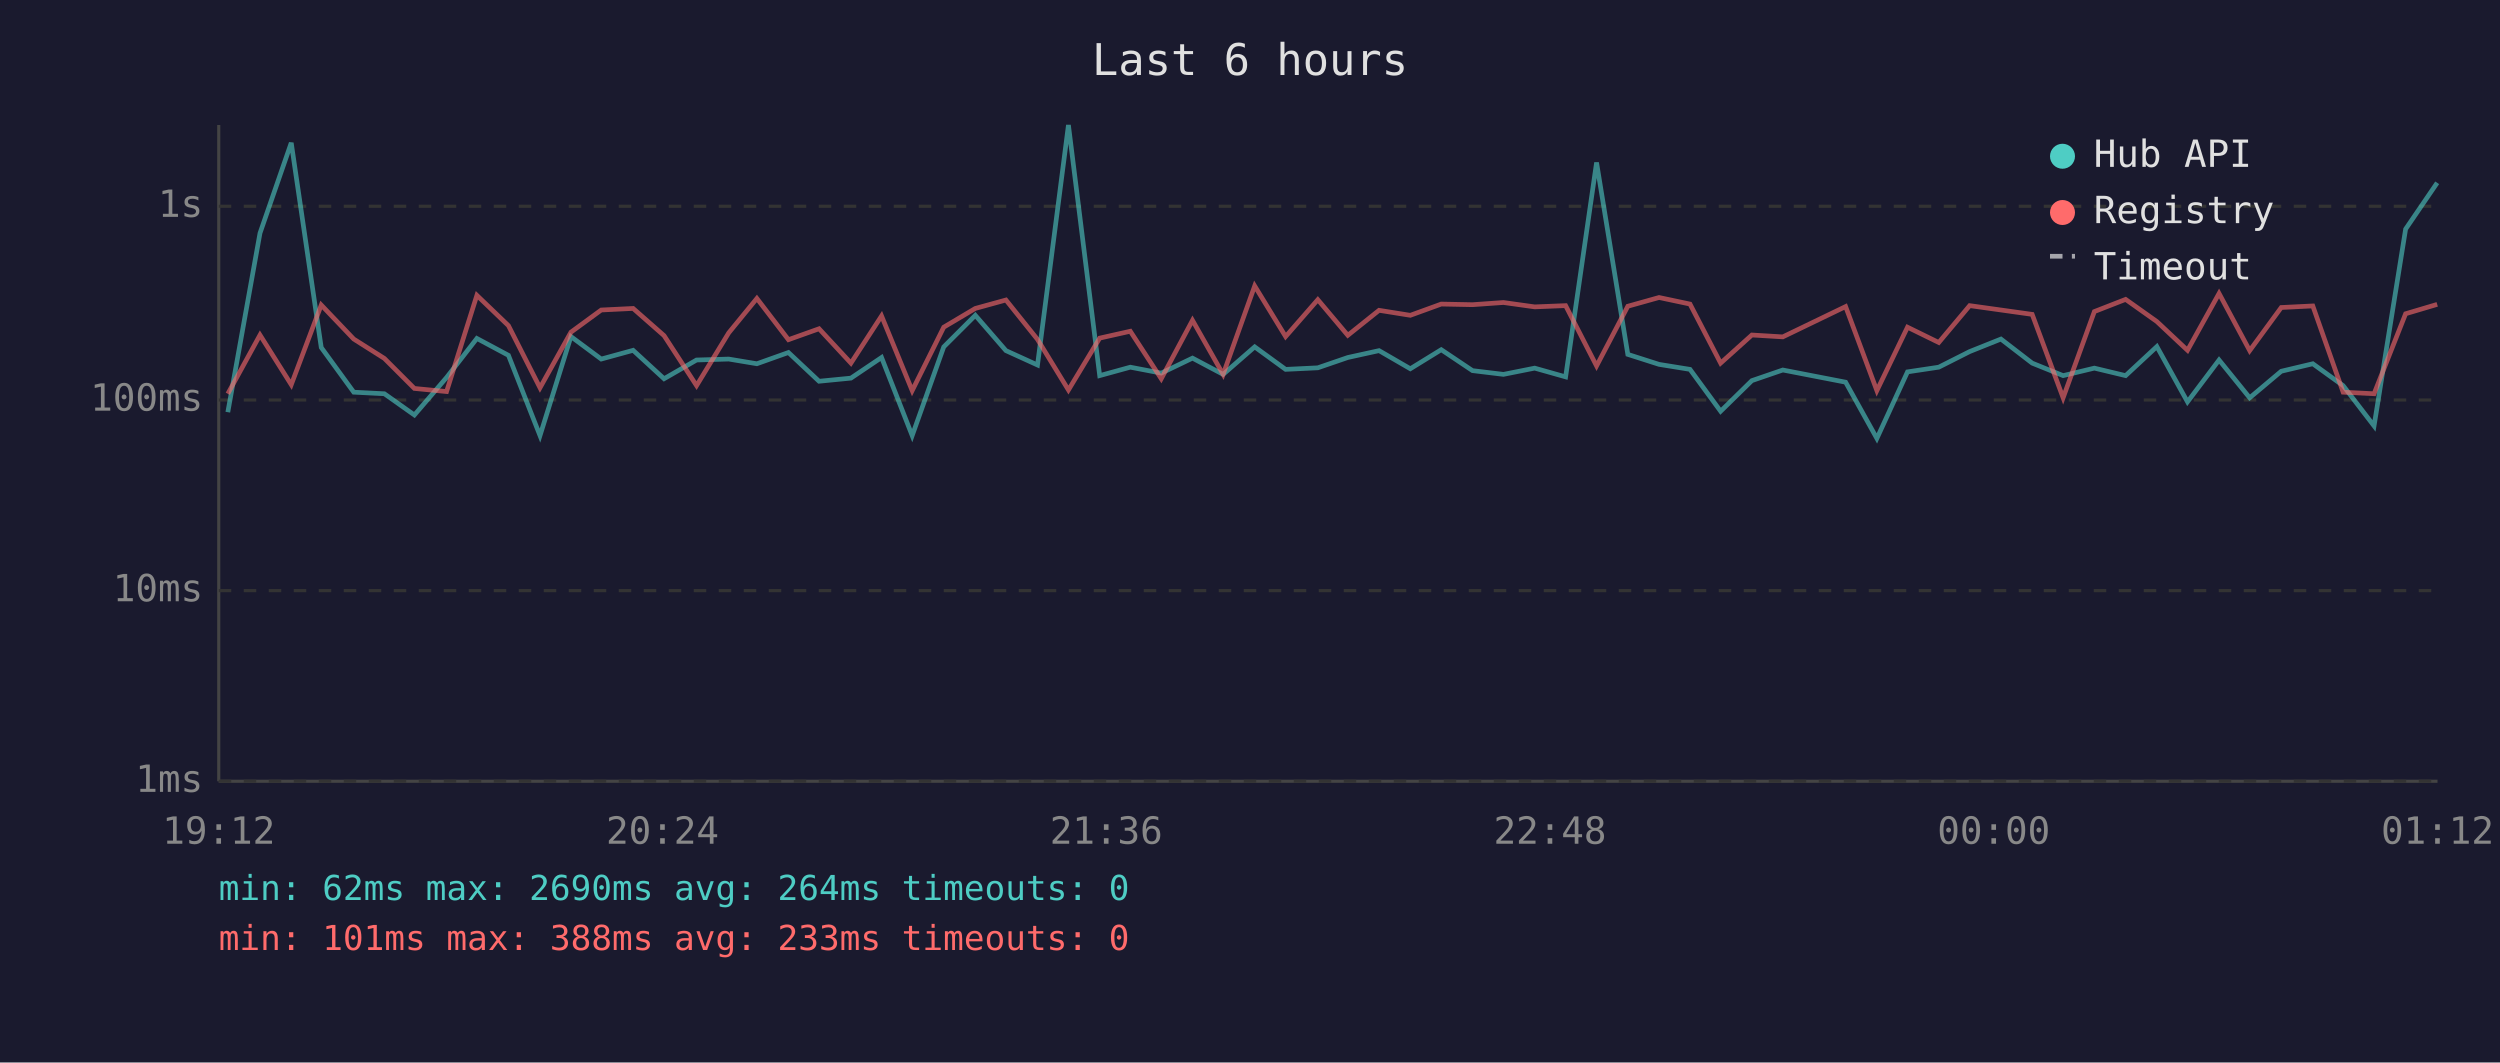
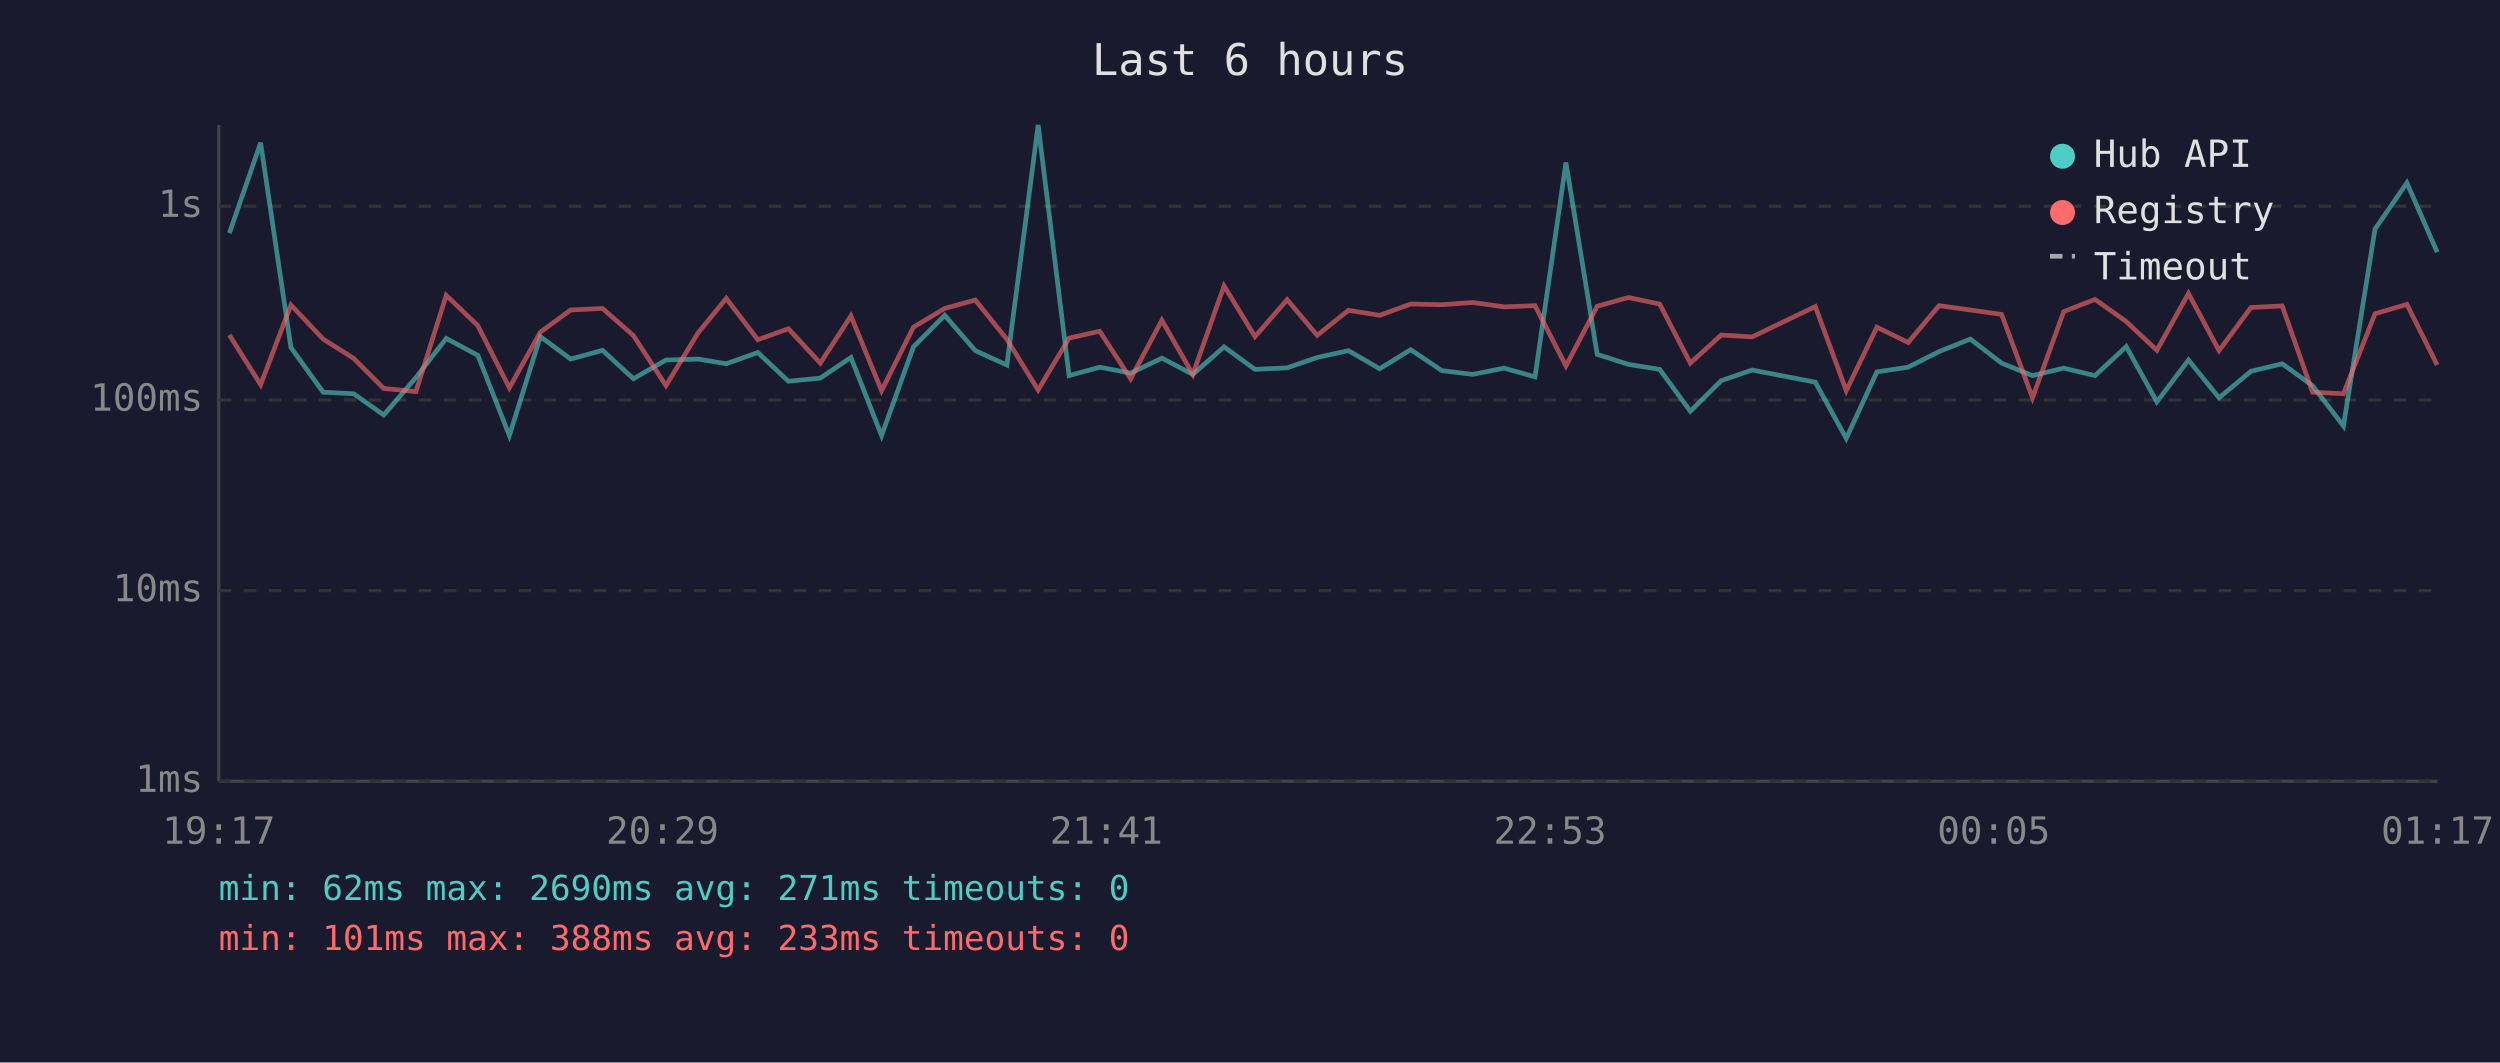
<svg xmlns="http://www.w3.org/2000/svg" viewBox="0 0 800 340" font-family="monospace" font-size="12">
  <rect width="800" height="340" fill="#1a1a2e" />
  <text x="400" y="24" fill="#e0e0e0" font-size="14" text-anchor="middle">Last 6 hours</text>
  <line x1="70" y1="40" x2="70" y2="250" stroke="#444" stroke-width="1" />
  <line x1="70" y1="250" x2="780" y2="250" stroke="#444" stroke-width="1" />
  <line x1="70" y1="250" x2="780" y2="250" stroke="#333" stroke-width="1" stroke-dasharray="4" />
  <text x="65" y="250" fill="#888" text-anchor="end" dominant-baseline="middle">1ms</text>
  <line x1="70" y1="189" x2="780" y2="189" stroke="#333" stroke-width="1" stroke-dasharray="4" />
  <text x="65" y="189" fill="#888" text-anchor="end" dominant-baseline="middle">10ms</text>
  <line x1="70" y1="128" x2="780" y2="128" stroke="#333" stroke-width="1" stroke-dasharray="4" />
  <text x="65" y="128" fill="#888" text-anchor="end" dominant-baseline="middle">100ms</text>
  <line x1="70" y1="66" x2="780" y2="66" stroke="#333" stroke-width="1" stroke-dasharray="4" />
  <text x="65" y="66" fill="#888" text-anchor="end" dominant-baseline="middle">1s</text>
-   <text x="70" y="270" fill="#888" text-anchor="middle">19:12</text>
-   <text x="212" y="270" fill="#888" text-anchor="middle">20:24</text>
-   <text x="354" y="270" fill="#888" text-anchor="middle">21:36</text>
-   <text x="496" y="270" fill="#888" text-anchor="middle">22:48</text>
-   <text x="638" y="270" fill="#888" text-anchor="middle">00:00</text>
-   <text x="780" y="270" fill="#888" text-anchor="middle">01:12</text>
-   <polyline points="72.9,131.9 83.2,74.6 93.2,45.7 102.8,111.2 113.2,125.5 123.0,126.0 132.6,132.8 142.9,120.8 152.6,108.3 162.7,113.7 172.8,139.4 182.7,107.7 192.4,114.9 202.6,112.1 212.5,121.2 222.9,115.2 233.2,114.9 242.2,116.4 252.3,112.8 262.1,122.0 272.3,121.0 282.1,114.4 291.9,139.4 302.0,111.0 312.1,100.9 321.9,112.2 332.0,116.8 341.9,40.0 351.9,120.2 361.7,117.5 371.6,119.4 381.6,114.6 391.4,119.8 401.5,111.0 411.4,118.2 421.7,117.7 431.3,114.4 441.3,112.2 451.3,118.0 461.2,111.9 471.2,118.6 481.1,119.8 491.1,117.8 501.0,120.6 510.9,52.0 520.9,113.4 530.9,116.6 540.8,118.2 550.6,131.6 560.6,121.8 570.5,118.4 590.6,122.3 600.6,140.3 610.4,119.0 620.4,117.5 630.3,112.5 640.3,108.5 650.3,116.2 660.2,120.2 670.2,117.8 680.2,120.2 690.2,110.9 700.0,128.6 710.1,115.2 719.9,127.3 730.0,118.8 740.1,116.4 749.8,123.4 759.7,136.3 769.8,73.3 779.9,58.5" fill="none" stroke="#4ecdc4" stroke-width="1.5" opacity="0.6" />
-   <polyline points="72.9,126.0 83.2,107.2 93.2,123.1 102.8,97.6 113.2,108.5 123.0,114.7 132.6,124.3 142.9,125.3 152.6,94.5 162.7,104.2 172.8,124.1 182.7,106.3 192.4,99.2 202.6,98.7 212.5,107.4 222.9,123.4 233.2,106.5 242.2,95.5 252.3,108.7 262.1,105.2 272.3,116.2 282.1,101.1 291.9,125.0 302.0,104.7 312.1,98.7 321.9,96.0 332.0,108.6 341.9,124.8 351.9,108.2 361.7,106.0 371.6,121.2 381.6,102.5 391.4,119.8 401.5,91.5 411.4,107.7 421.7,95.9 431.3,107.3 441.3,99.3 451.3,100.9 461.2,97.3 471.2,97.5 481.1,96.8 491.1,98.2 501.0,97.8 510.9,117.1 520.9,98.0 530.9,95.2 540.8,97.3 550.6,116.2 560.6,107.2 570.5,107.8 590.6,98.1 600.6,125.0 610.4,104.7 620.4,109.6 630.3,97.8 640.3,99.2 650.3,100.6 660.2,127.3 670.2,99.7 680.2,95.8 690.2,102.9 700.0,112.1 710.1,93.9 719.9,112.2 730.0,98.4 740.1,97.9 749.8,125.5 759.7,126.0 769.8,100.4 779.9,97.4" fill="none" stroke="#ff6b6b" stroke-width="1.5" opacity="0.6" />
+   <text x="70" y="270" fill="#888" text-anchor="middle">19:17</text>
+   <text x="212" y="270" fill="#888" text-anchor="middle">20:29</text>
+   <text x="354" y="270" fill="#888" text-anchor="middle">21:41</text>
+   <text x="496" y="270" fill="#888" text-anchor="middle">22:53</text>
+   <text x="638" y="270" fill="#888" text-anchor="middle">00:05</text>
+   <text x="780" y="270" fill="#888" text-anchor="middle">01:17</text>
+   <polyline points="73.4,74.6 83.4,45.7 93.1,111.2 103.4,125.5 113.2,126.0 122.8,132.8 133.1,120.8 142.8,108.3 152.9,113.7 163.0,139.4 172.9,107.7 182.6,114.9 192.8,112.1 202.7,121.2 213.1,115.2 223.4,114.9 232.4,116.4 242.5,112.8 252.3,122.0 262.5,121.0 272.3,114.4 282.1,139.4 292.3,111.0 302.3,100.9 312.1,112.2 322.2,116.8 332.2,40.0 342.1,120.2 351.9,117.5 361.8,119.4 371.8,114.6 381.7,119.8 391.7,111.0 401.6,118.2 411.9,117.7 421.5,114.4 431.5,112.2 441.5,118.0 451.4,111.9 461.4,118.6 471.3,119.8 481.3,117.8 491.2,120.6 501.1,52.0 511.1,113.4 521.1,116.6 531.1,118.2 540.9,131.6 550.8,121.8 560.7,118.4 580.9,122.3 590.8,140.3 600.6,119.0 610.6,117.5 620.5,112.5 630.5,108.5 640.5,116.2 650.4,120.2 660.4,117.8 670.4,120.2 680.4,110.9 690.2,128.6 700.3,115.2 710.1,127.3 720.3,118.8 730.3,116.4 740.0,123.4 749.9,136.3 760.0,73.3 770.2,58.5 779.9,80.7" fill="none" stroke="#4ecdc4" stroke-width="1.5" opacity="0.6" />
+   <polyline points="73.4,107.2 83.4,123.1 93.1,97.6 103.4,108.5 113.2,114.7 122.8,124.3 133.1,125.3 142.8,94.5 152.9,104.2 163.0,124.1 172.9,106.3 182.6,99.2 192.8,98.7 202.7,107.4 213.1,123.4 223.4,106.5 232.4,95.5 242.5,108.7 252.3,105.2 262.5,116.2 272.3,101.1 282.1,125.0 292.3,104.7 302.3,98.7 312.1,96.0 322.2,108.6 332.2,124.8 342.1,108.2 351.9,106.0 361.8,121.2 371.8,102.5 381.7,119.8 391.7,91.5 401.6,107.7 411.9,95.9 421.5,107.3 431.5,99.3 441.5,100.9 451.4,97.3 461.4,97.5 471.3,96.8 481.3,98.2 491.2,97.8 501.1,117.1 511.1,98.0 521.1,95.2 531.1,97.3 540.9,116.2 550.8,107.2 560.7,107.8 580.9,98.1 590.8,125.0 600.6,104.7 610.6,109.6 620.5,97.8 630.5,99.2 640.5,100.6 650.4,127.3 660.4,99.7 670.4,95.8 680.4,102.9 690.2,112.1 700.3,93.9 710.1,112.2 720.3,98.4 730.3,97.9 740.0,125.5 749.9,126.0 760.0,100.4 770.2,97.4 779.9,116.8" fill="none" stroke="#ff6b6b" stroke-width="1.5" opacity="0.6" />
  <circle cx="660" cy="50" r="4" fill="#4ecdc4" />
  <text x="670" y="50" fill="#e0e0e0" dominant-baseline="middle">Hub API</text>
  <circle cx="660" cy="68" r="4" fill="#ff6b6b" />
  <text x="670" y="68" fill="#e0e0e0" dominant-baseline="middle">Registry</text>
  <line x1="656" y1="82" x2="664" y2="82" stroke="#e0e0e0" stroke-width="1.5" stroke-dasharray="4,3" opacity="0.7" />
  <text x="670" y="86" fill="#e0e0e0" dominant-baseline="middle">Timeout</text>
-   <text x="70" y="288" fill="#4ecdc4" font-size="11">min: 62ms  max: 2690ms  avg: 264ms  timeouts: 0</text>
+   <text x="70" y="288" fill="#4ecdc4" font-size="11">min: 62ms  max: 2690ms  avg: 271ms  timeouts: 0</text>
  <text x="70" y="304" fill="#ff6b6b" font-size="11">min: 101ms  max: 388ms  avg: 233ms  timeouts: 0</text>
</svg>
